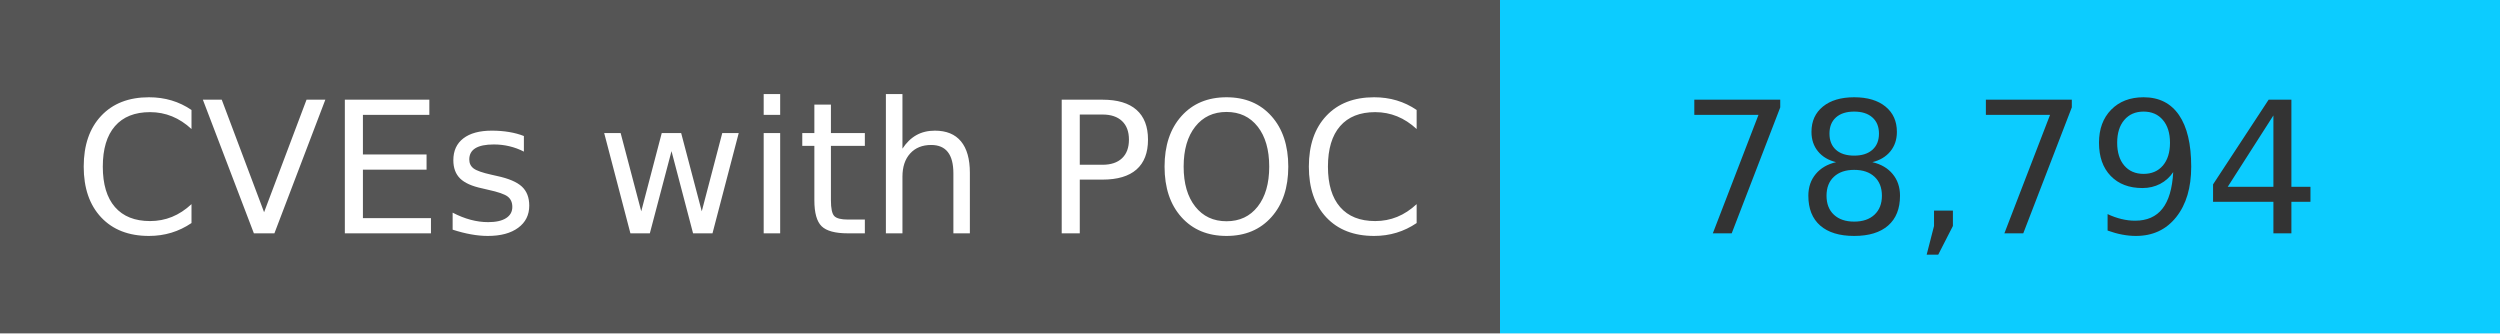
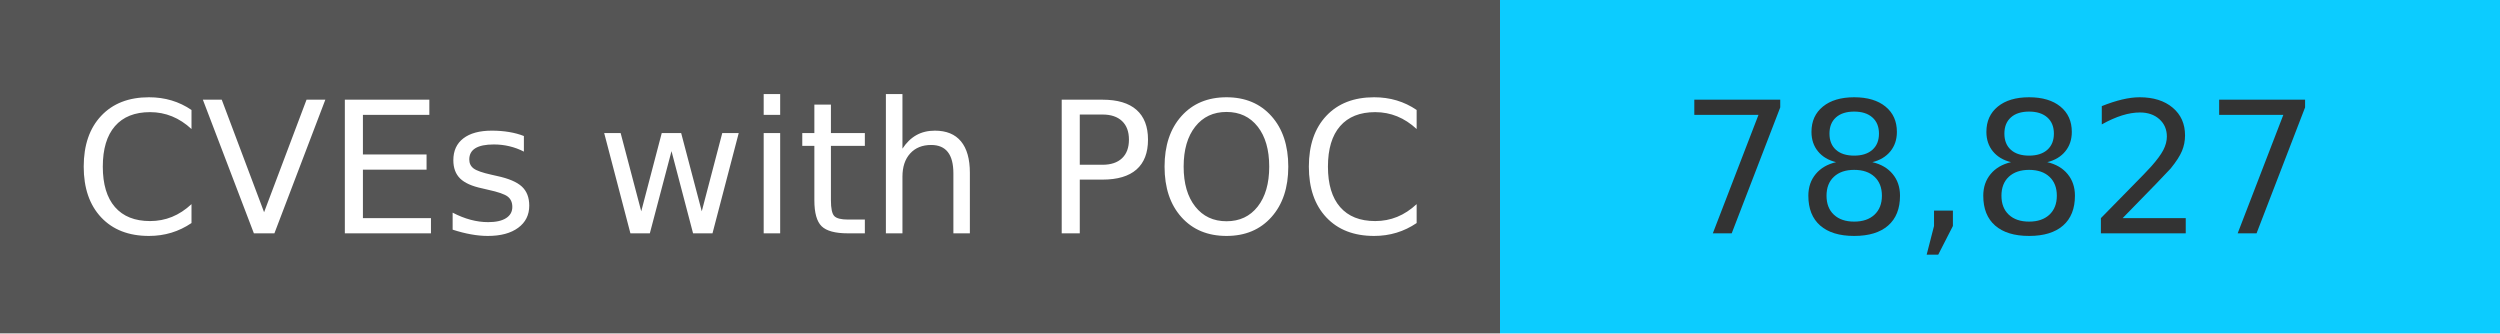
<svg xmlns="http://www.w3.org/2000/svg" width="150" height="20" role="img">
  <linearGradient id="s" x2="0" y2="100%">
    <stop offset="0" stop-color="#bbb" stop-opacity=".1" />
    <stop offset="1" stop-opacity=".1" />
  </linearGradient>
  <g>
    <rect width="90" height="20" fill="#555" />
    <rect x="90" width="267" height="20" fill="#0cccff" />
  </g>
  <g fill="#fff" text-anchor="middle" font-family="Verdana,Geneva,DejaVu Sans,sans-serif" text-rendering="geometricPrecision" font-size="110">
    <text x="450" y="140" transform="scale(.1)" fill="#fff">
            CVEs with POC
        </text>
    <text x="1200" y="140" transform="scale(.1)" fill="#333">
-             78,794
+             78,827
        </text>
  </g>
</svg>
